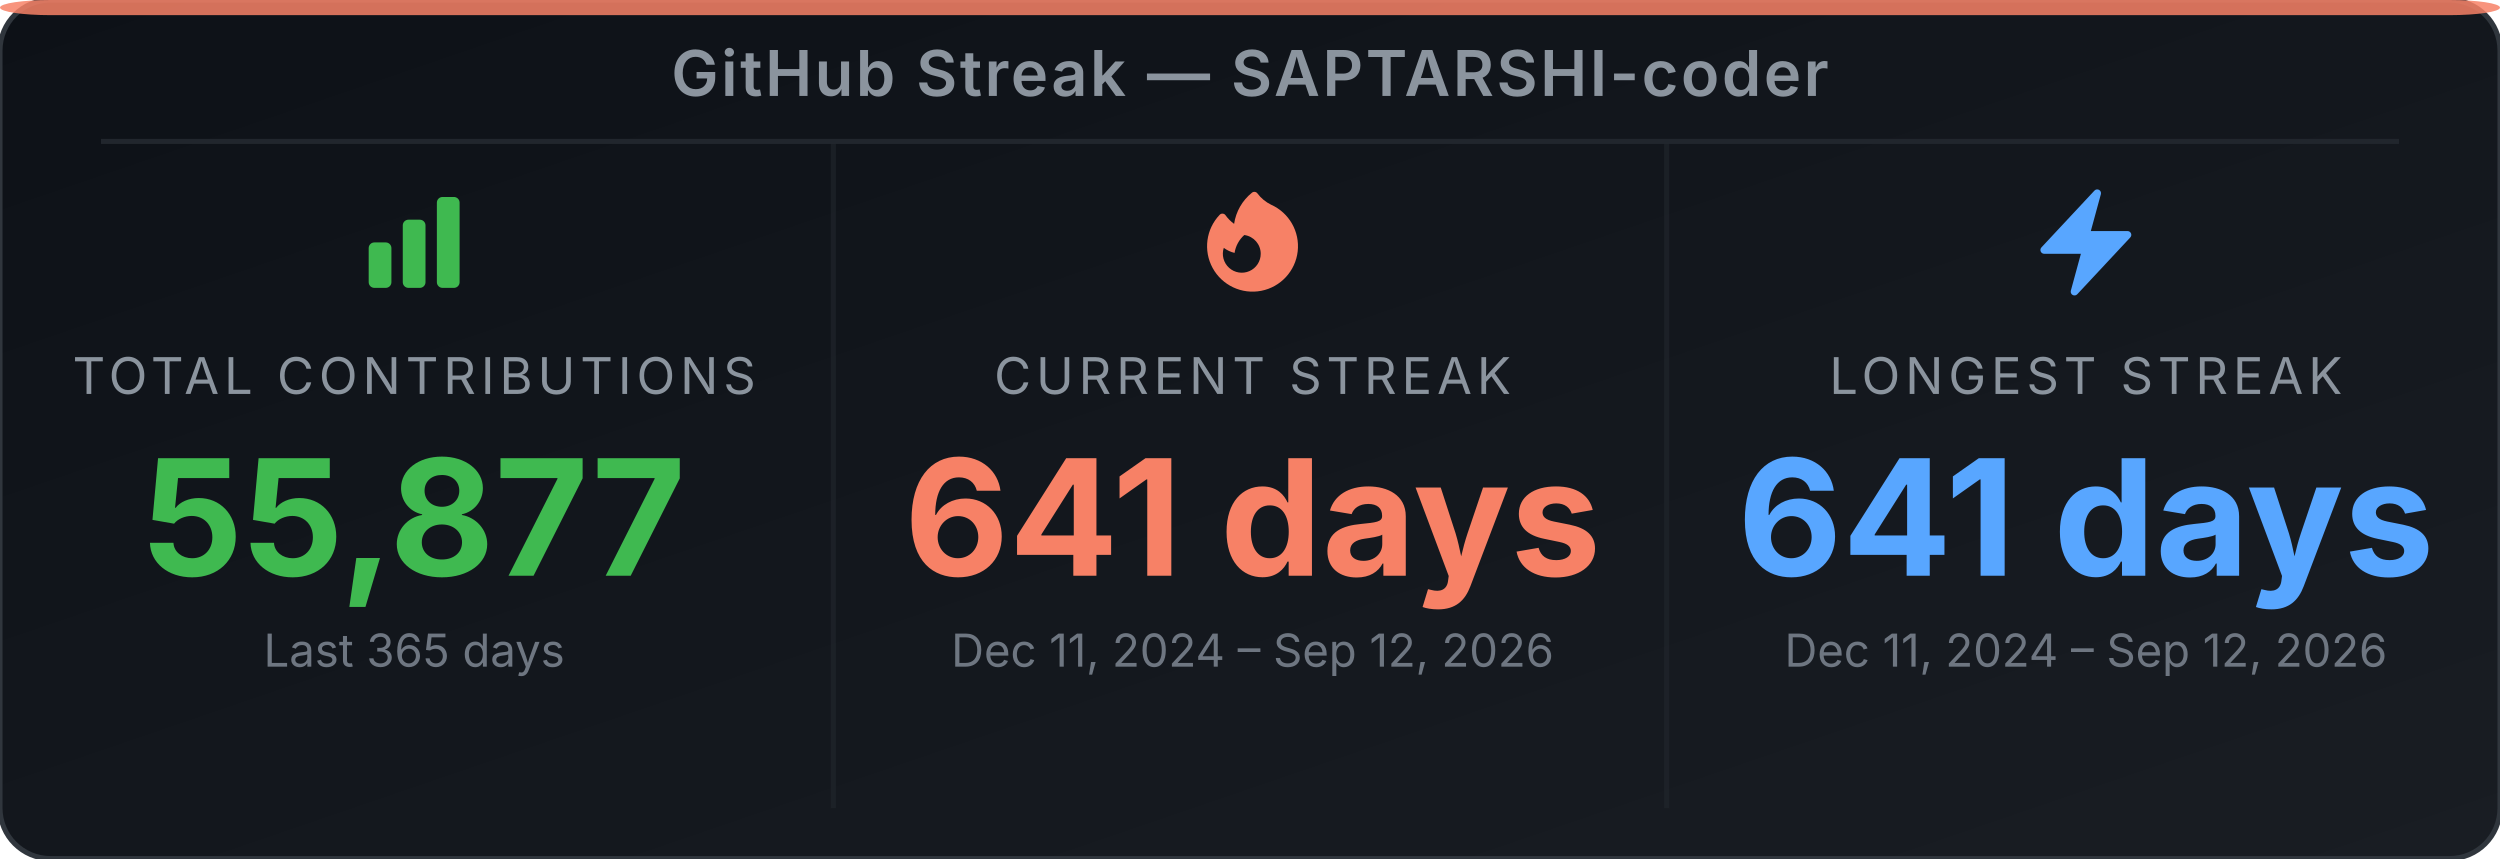
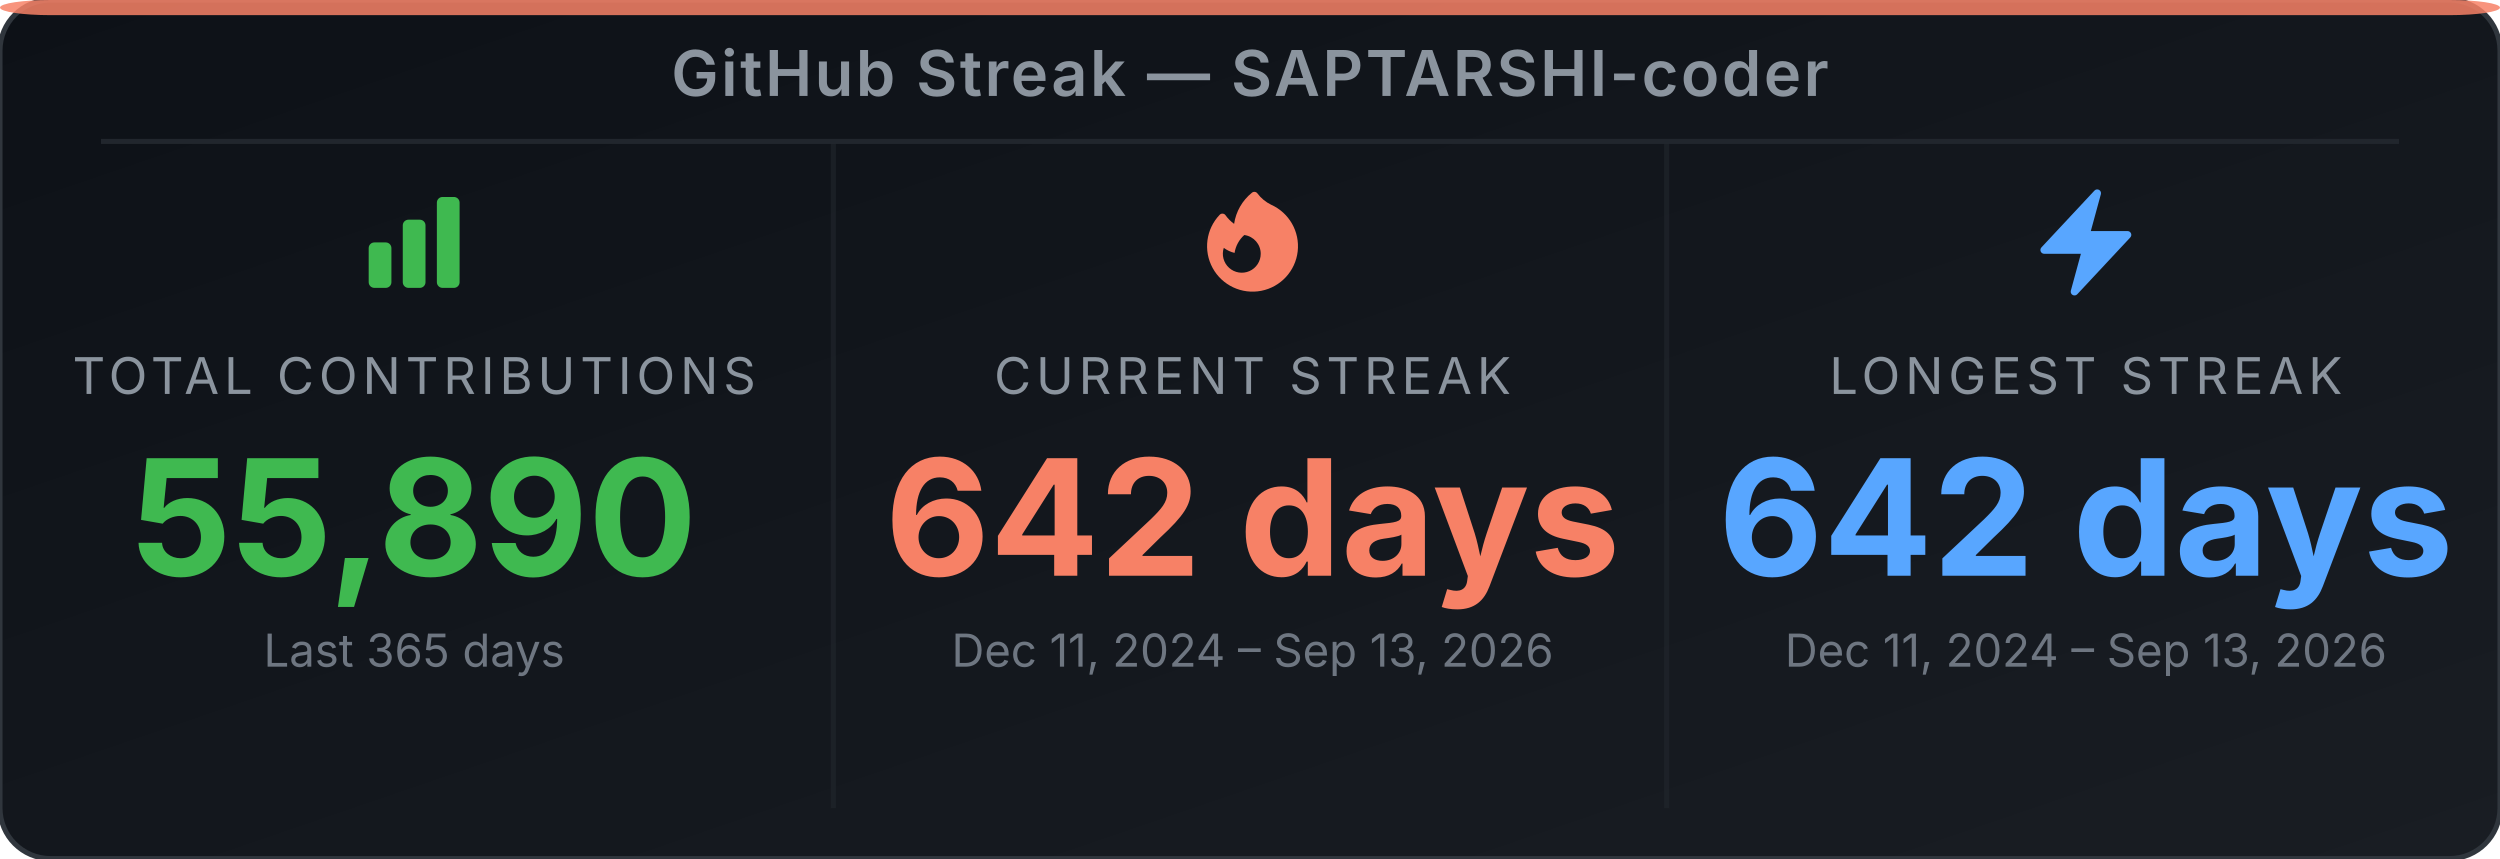
<svg xmlns="http://www.w3.org/2000/svg" width="495" height="170" viewBox="0 0 495 170" role="img" aria-label="GitHub Streak Stats for SAPTARSHI-coder">
  <defs>
-     <linearGradient id="bg-ef1s5p" x1="0" y1="0" x2="1" y2="1">
+     <linearGradient id="bg-eyli3q" x1="0" y1="0" x2="1" y2="1">
      <stop offset="0%" stop-color="#0d1117" />
      <stop offset="100%" stop-color="#191d23" />
    </linearGradient>
  </defs>
-   <rect width="495" height="170" rx="10" ry="10" fill="url(#bg-ef1s5p)" stroke="#30363d" stroke-width="1" />
+   <rect width="495" height="170" rx="10" ry="10" fill="url(#bg-eyli3q)" stroke="#30363d" stroke-width="1" />
  <rect x="0" y="0" width="495" height="3" rx="10" ry="2" fill="#f78166" opacity="0.85" />
  <text x="247.5" y="19" text-anchor="middle" font-family="'Inter', 'Helvetica Neue', Arial, sans-serif" font-size="12.5" font-weight="600" fill="#8b949e" letter-spacing="0.5">GitHub Streak — SAPTARSHI-coder</text>
  <line x1="20" y1="28" x2="475" y2="28" stroke="#21262d" stroke-width="1" />
  <line x1="165" y1="28" x2="165" y2="160" stroke="#21262d" stroke-width="1" opacity="0.6" />
  <line x1="330" y1="28" x2="330" y2="160" stroke="#21262d" stroke-width="1" opacity="0.6" />
  <svg x="70" y="36" width="24" height="24" viewBox="0 0 24 24">
    <path fill-rule="evenodd" clip-rule="evenodd" d="M3 13.125C3 12.504 3.504 12 4.125 12h2.25c.621 0 1.125.504 1.125 1.125v6.75C7.5 20.496 6.996 21 6.375 21h-2.25A1.125 1.125 0 0 1 3 19.875v-6.75zm6.75-4.5c0-.621.504-1.125 1.125-1.125h2.25c.621 0 1.125.504 1.125 1.125v11.25c0 .621-.504 1.125-1.125 1.125h-2.25a1.125 1.125 0 0 1-1.125-1.125V8.625zm6.75-4.5c0-.621.504-1.125 1.125-1.125h2.25C20.496 3 21 3.504 21 4.125v15.75c0 .621-.504 1.125-1.125 1.125h-2.25a1.125 1.125 0 0 1-1.125-1.125V4.125z" fill="#3fb950" />
  </svg>
  <text x="82" y="78" text-anchor="middle" font-family="'Inter', 'Helvetica Neue', Arial, sans-serif" font-size="10" fill="#8b949e" letter-spacing="1">TOTAL CONTRIBUTIONS</text>
-   <text x="82" y="114" text-anchor="middle" font-family="'Inter', 'Helvetica Neue', Arial, sans-serif" font-size="32" font-weight="700" fill="#3fb950">55,877</text>
+   <text x="82" y="114" text-anchor="middle" font-family="'Inter', 'Helvetica Neue', Arial, sans-serif" font-size="32" font-weight="700" fill="#3fb950">55,890</text>
  <text x="82" y="132" text-anchor="middle" font-family="'Inter', 'Helvetica Neue', Arial, sans-serif" font-size="9" fill="#6e7681">Last 365 days</text>
  <svg x="236" y="36" width="24" height="24" viewBox="0 0 24 24">
    <path fill-rule="evenodd" clip-rule="evenodd" d="M12.963 2.286a.75.75 0 0 0-1.071-.136 9.742 9.742 0 0 0-3.539 6.177A7.547 7.547 0 0 1 6.648 6.61a.75.75 0 0 0-1.152-.082A9 9 0 1 0 15.68 4.534a7.46 7.46 0 0 1-2.717-2.248zm.66 11.964a3.75 3.75 0 1 1-7.313-1.172c.628.465 1.35.81 2.133 1a5.99 5.99 0 0 1 1.925-3.545 3.75 3.75 0 0 1 3.255 3.717z" fill="#f78166" />
  </svg>
  <text x="248" y="78" text-anchor="middle" font-family="'Inter', 'Helvetica Neue', Arial, sans-serif" font-size="10" fill="#8b949e" letter-spacing="1">CURRENT STREAK</text>
-   <text x="248" y="114" text-anchor="middle" font-family="'Inter', 'Helvetica Neue', Arial, sans-serif" font-size="32" font-weight="700" fill="#f78166">641 days</text>
-   <text x="248" y="132" text-anchor="middle" font-family="'Inter', 'Helvetica Neue', Arial, sans-serif" font-size="9" fill="#6e7681">Dec 11, 2024 – Sep 12, 2026</text>
+   <text x="248" y="114" text-anchor="middle" font-family="'Inter', 'Helvetica Neue', Arial, sans-serif" font-size="32" font-weight="700" fill="#f78166">642 days</text>
+   <text x="248" y="132" text-anchor="middle" font-family="'Inter', 'Helvetica Neue', Arial, sans-serif" font-size="9" fill="#6e7681">Dec 11, 2024 – Sep 13, 2026</text>
  <svg x="401" y="36" width="24" height="24" viewBox="0 0 24 24">
    <path fill-rule="evenodd" clip-rule="evenodd" d="M14.615 1.595a.75.75 0 0 1 .359.852L12.982 9.75h7.268a.75.75 0 0 1 .548 1.262l-10.5 11.25a.75.75 0 0 1-1.272-.71l1.992-7.302H3.75a.75.75 0 0 1-.548-1.262l10.5-11.25a.75.75 0 0 1 .913-.143z" fill="#58a6ff" />
  </svg>
  <text x="413" y="78" text-anchor="middle" font-family="'Inter', 'Helvetica Neue', Arial, sans-serif" font-size="10" fill="#8b949e" letter-spacing="1">LONGEST STREAK</text>
-   <text x="413" y="114" text-anchor="middle" font-family="'Inter', 'Helvetica Neue', Arial, sans-serif" font-size="32" font-weight="700" fill="#58a6ff">641 days</text>
-   <text x="413" y="132" text-anchor="middle" font-family="'Inter', 'Helvetica Neue', Arial, sans-serif" font-size="9" fill="#6e7681">Dec 11, 2024 – Sep 12, 2026</text>
+   <text x="413" y="114" text-anchor="middle" font-family="'Inter', 'Helvetica Neue', Arial, sans-serif" font-size="32" font-weight="700" fill="#58a6ff">642 days</text>
+   <text x="413" y="132" text-anchor="middle" font-family="'Inter', 'Helvetica Neue', Arial, sans-serif" font-size="9" fill="#6e7681">Dec 11, 2024 – Sep 13, 2026</text>
</svg>
